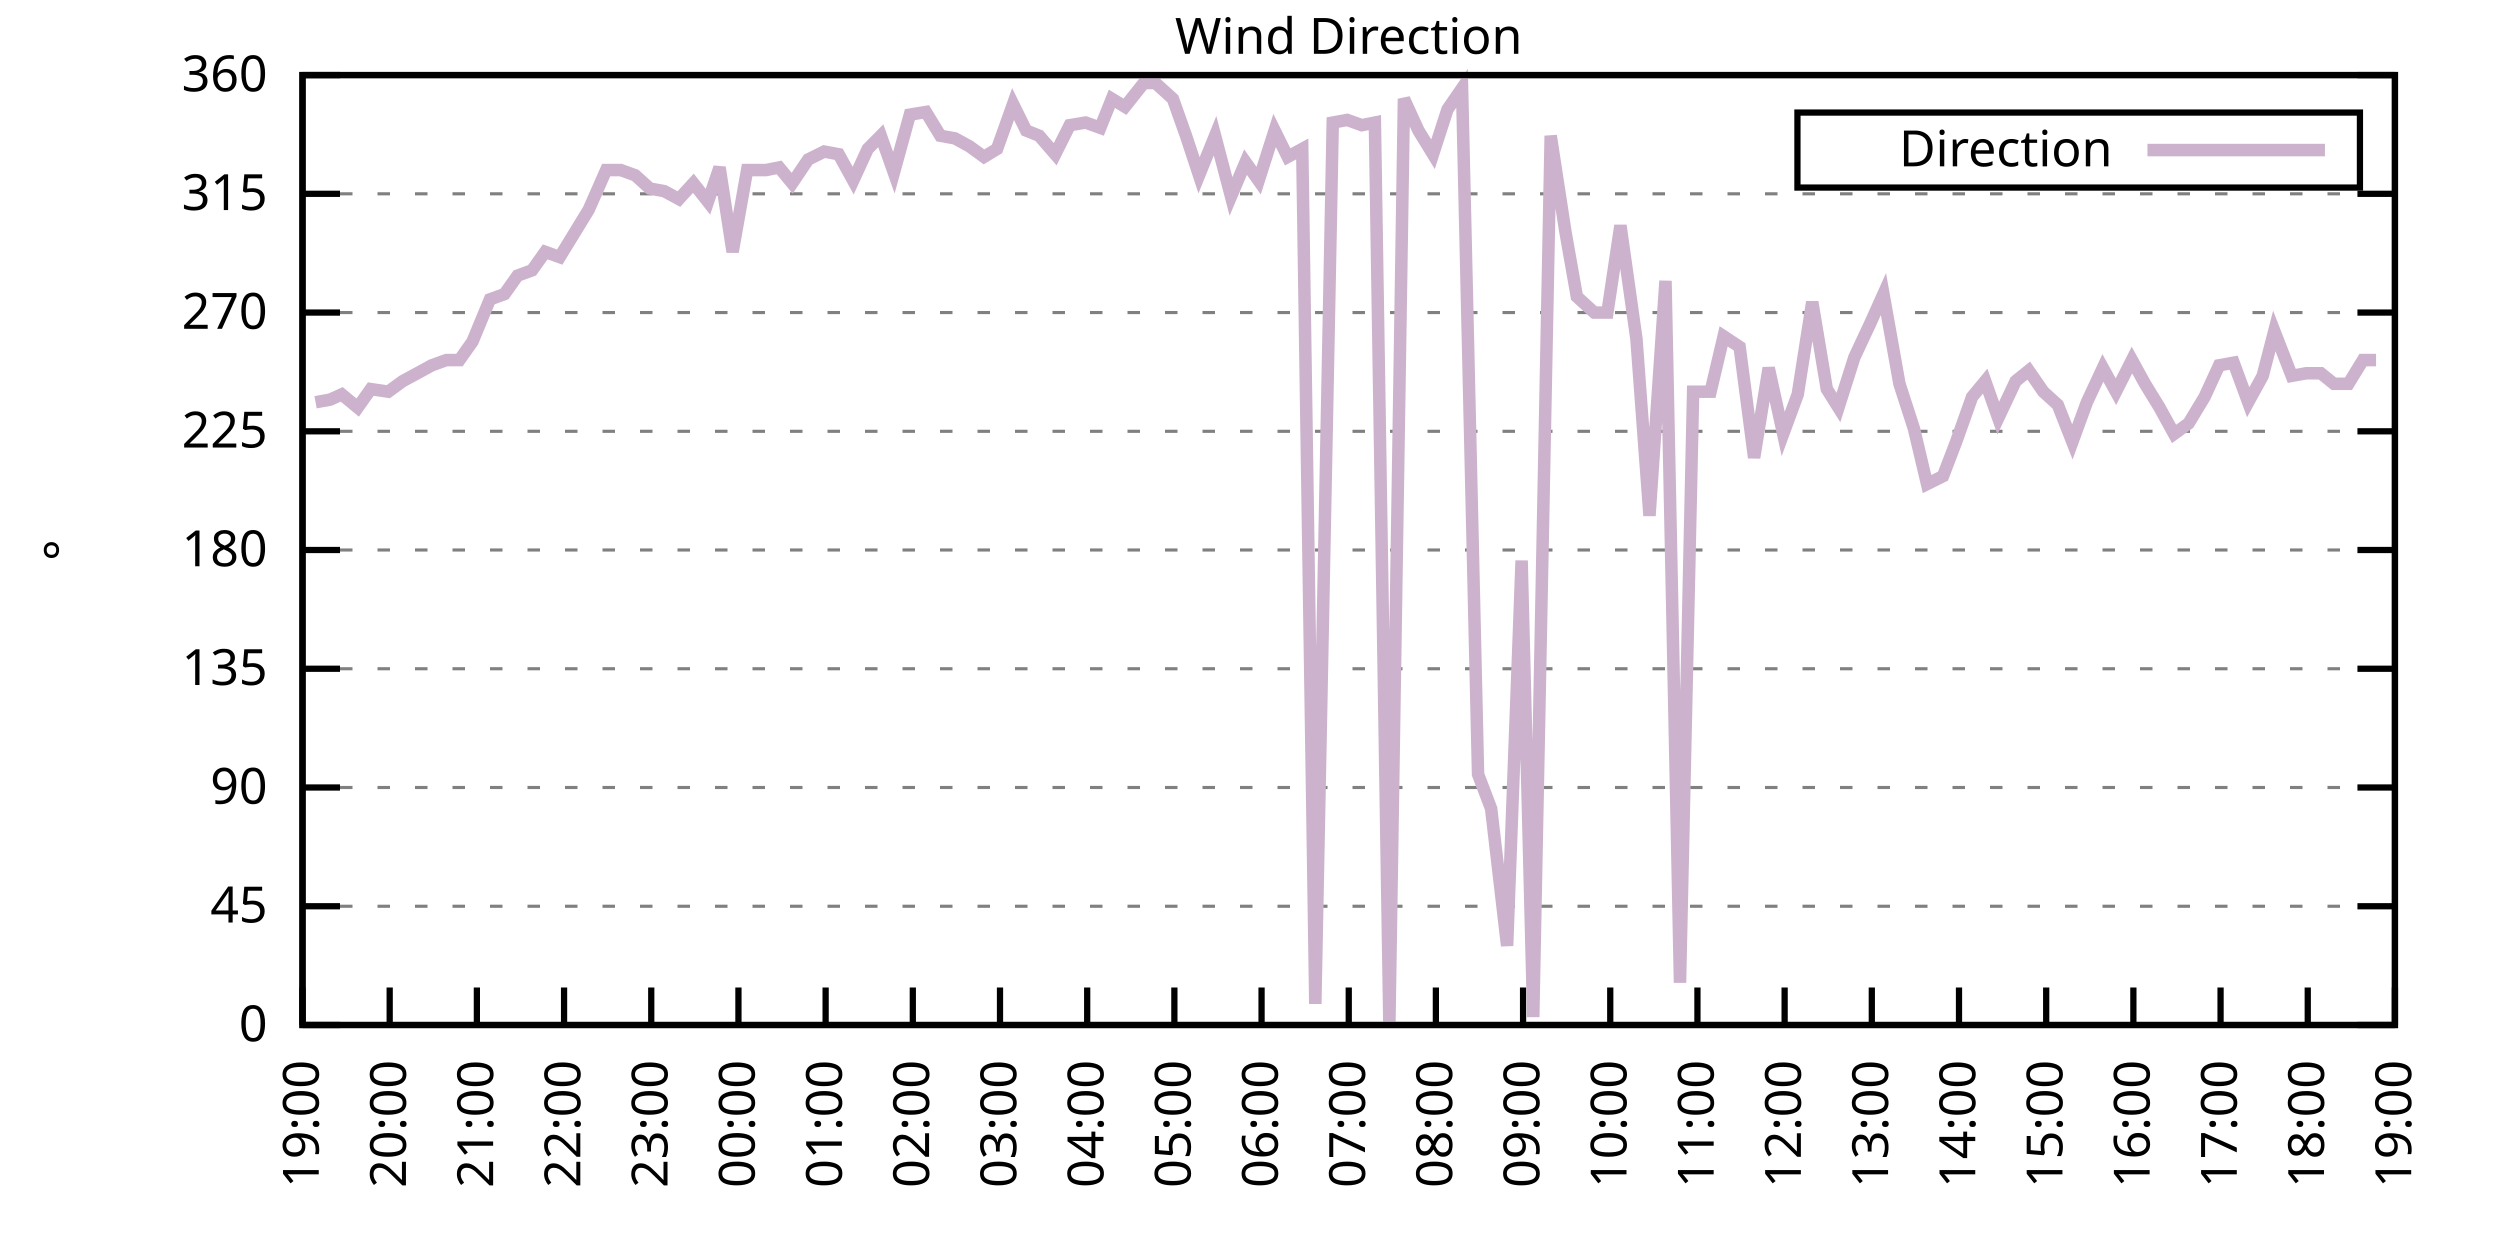
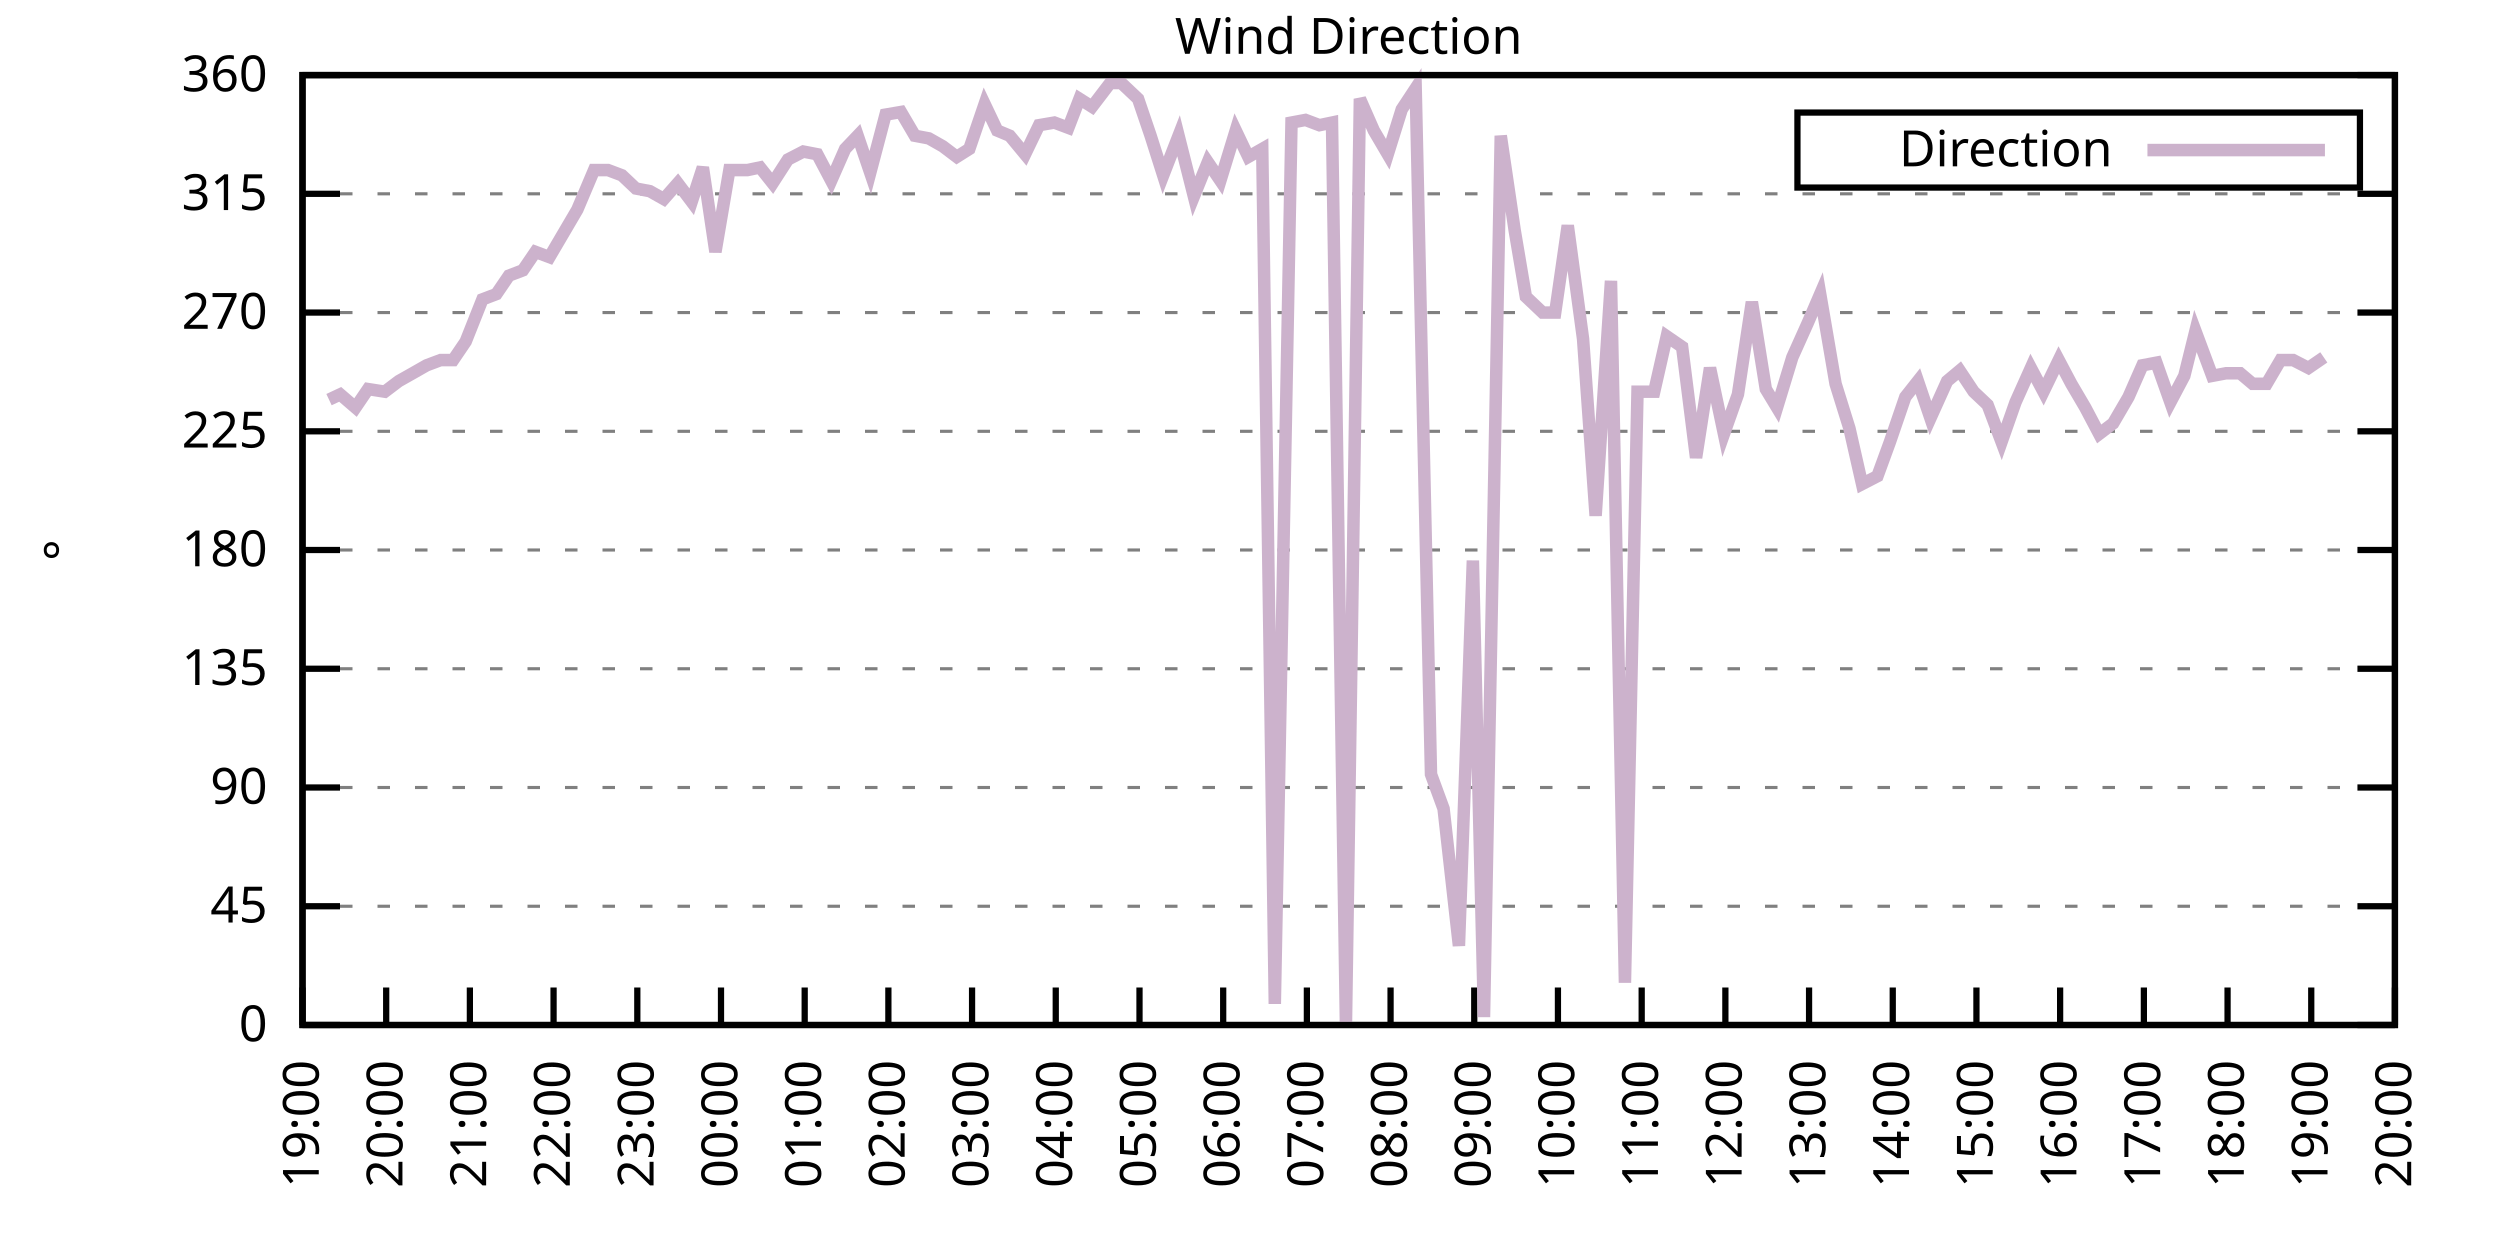
<svg xmlns="http://www.w3.org/2000/svg" xmlns:xlink="http://www.w3.org/1999/xlink" width="400" height="200" viewBox="0 0 400 200">
  <g id="gnuplot_canvas">
    <rect x="0" y="0" width="400" height="200" fill="none" />
    <defs>
      <circle id="gpDot" r="0.5" stroke-width="0.5" stroke="currentColor" />
      <path id="gpPt0" stroke-width="0.333" stroke="currentColor" d="M-1,0 h2 M0,-1 v2" />
      <path id="gpPt1" stroke-width="0.333" stroke="currentColor" d="M-1,-1 L1,1 M1,-1 L-1,1" />
      <path id="gpPt2" stroke-width="0.333" stroke="currentColor" d="M-1,0 L1,0 M0,-1 L0,1 M-1,-1 L1,1 M-1,1 L1,-1" />
      <rect id="gpPt3" stroke-width="0.333" stroke="currentColor" x="-1" y="-1" width="2" height="2" />
      <rect id="gpPt4" stroke-width="0.333" stroke="currentColor" fill="currentColor" x="-1" y="-1" width="2" height="2" />
      <circle id="gpPt5" stroke-width="0.333" stroke="currentColor" cx="0" cy="0" r="1" />
      <use xlink:href="#gpPt5" id="gpPt6" fill="currentColor" stroke="none" />
      <path id="gpPt7" stroke-width="0.333" stroke="currentColor" d="M0,-1.33 L-1.33,0.67 L1.33,0.67 z" />
      <use xlink:href="#gpPt7" id="gpPt8" fill="currentColor" stroke="none" />
      <use xlink:href="#gpPt7" id="gpPt9" stroke="currentColor" transform="rotate(180)" />
      <use xlink:href="#gpPt9" id="gpPt10" fill="currentColor" stroke="none" />
      <use xlink:href="#gpPt3" id="gpPt11" stroke="currentColor" transform="rotate(45)" />
      <use xlink:href="#gpPt11" id="gpPt12" fill="currentColor" stroke="none" />
      <path id="gpPt13" stroke-width="0.333" stroke="currentColor" d="M0,1.330 L1.265,0.411 L0.782,-1.067 L-0.782,-1.076 L-1.265,0.411 z" />
      <use xlink:href="#gpPt13" id="gpPt14" fill="currentColor" stroke="none" />
      <filter id="textbox" filterUnits="objectBoundingBox" x="0" y="0" height="1" width="1">
        <feFlood flood-color="white" flood-opacity="1" result="bgnd" />
        <feComposite in="SourceGraphic" in2="bgnd" operator="atop" />
      </filter>
      <filter id="greybox" filterUnits="objectBoundingBox" x="0" y="0" height="1" width="1">
        <feFlood flood-color="lightgrey" flood-opacity="1" result="grey" />
        <feComposite in="SourceGraphic" in2="grey" operator="atop" />
      </filter>
    </defs>
    <g fill="none" color="white" stroke="currentColor" stroke-width="1.00" stroke-linecap="butt" stroke-linejoin="miter">
</g>
    <g fill="none" color="black" stroke="currentColor" stroke-width="1.00" stroke-linecap="butt" stroke-linejoin="miter">
      <g stroke="none" shape-rendering="crispEdges">
        <polygon fill="rgb(255, 255, 255)" points="48.40,164.00 383.18,164.00 383.18,12.02 48.40,12.02 " />
      </g>
    </g>
    <g fill="none" color="black" stroke="currentColor" stroke-width="1.00" stroke-linecap="butt" stroke-linejoin="miter">
</g>
    <g fill="none" color="black" stroke="black" stroke-width="0.50" stroke-linecap="butt" stroke-linejoin="miter">
</g>
    <g fill="none" color="gray" stroke="currentColor" stroke-width="0.50" stroke-linecap="butt" stroke-linejoin="miter">
      <path stroke="gray" stroke-dasharray="2,4" class="gridline" d="M48.40,164.00 L383.19,164.00  " />
    </g>
    <g fill="none" color="gray" stroke="gray" stroke-width="1.00" stroke-linecap="butt" stroke-linejoin="miter">
</g>
    <g fill="none" color="black" stroke="currentColor" stroke-width="1.00" stroke-linecap="butt" stroke-linejoin="miter">
      <path stroke="black" d="M48.40,164.00 L54.40,164.00 M383.19,164.00 L377.19,164.00  " />
      <g transform="translate(42.80,166.60)" stroke="none" fill="black" font-family="Sans" font-size="8.00" text-anchor="end">
        <text>
          <tspan font-family="Sans"> 0</tspan>
        </text>
      </g>
    </g>
    <g fill="none" color="black" stroke="currentColor" stroke-width="1.00" stroke-linecap="butt" stroke-linejoin="miter">
</g>
    <g fill="none" color="black" stroke="black" stroke-width="0.50" stroke-linecap="butt" stroke-linejoin="miter">
</g>
    <g fill="none" color="gray" stroke="currentColor" stroke-width="0.50" stroke-linecap="butt" stroke-linejoin="miter">
      <path stroke="gray" stroke-dasharray="2,4" class="gridline" d="M48.40,145.00 L383.19,145.00  " />
    </g>
    <g fill="none" color="gray" stroke="gray" stroke-width="1.00" stroke-linecap="butt" stroke-linejoin="miter">
</g>
    <g fill="none" color="black" stroke="currentColor" stroke-width="1.00" stroke-linecap="butt" stroke-linejoin="miter">
      <path stroke="black" d="M48.40,145.00 L54.40,145.00 M383.19,145.00 L377.19,145.00  " />
      <g transform="translate(42.80,147.60)" stroke="none" fill="black" font-family="Sans" font-size="8.00" text-anchor="end">
        <text>
          <tspan font-family="Sans"> 45</tspan>
        </text>
      </g>
    </g>
    <g fill="none" color="black" stroke="currentColor" stroke-width="1.00" stroke-linecap="butt" stroke-linejoin="miter">
</g>
    <g fill="none" color="black" stroke="black" stroke-width="0.50" stroke-linecap="butt" stroke-linejoin="miter">
</g>
    <g fill="none" color="gray" stroke="currentColor" stroke-width="0.50" stroke-linecap="butt" stroke-linejoin="miter">
      <path stroke="gray" stroke-dasharray="2,4" class="gridline" d="M48.40,126.00 L383.19,126.00  " />
    </g>
    <g fill="none" color="gray" stroke="gray" stroke-width="1.00" stroke-linecap="butt" stroke-linejoin="miter">
</g>
    <g fill="none" color="black" stroke="currentColor" stroke-width="1.00" stroke-linecap="butt" stroke-linejoin="miter">
      <path stroke="black" d="M48.40,126.00 L54.40,126.00 M383.19,126.00 L377.19,126.00  " />
      <g transform="translate(42.80,128.60)" stroke="none" fill="black" font-family="Sans" font-size="8.00" text-anchor="end">
        <text>
          <tspan font-family="Sans"> 90</tspan>
        </text>
      </g>
    </g>
    <g fill="none" color="black" stroke="currentColor" stroke-width="1.00" stroke-linecap="butt" stroke-linejoin="miter">
</g>
    <g fill="none" color="black" stroke="black" stroke-width="0.50" stroke-linecap="butt" stroke-linejoin="miter">
</g>
    <g fill="none" color="gray" stroke="currentColor" stroke-width="0.50" stroke-linecap="butt" stroke-linejoin="miter">
      <path stroke="gray" stroke-dasharray="2,4" class="gridline" d="M48.40,107.00 L383.19,107.00  " />
    </g>
    <g fill="none" color="gray" stroke="gray" stroke-width="1.00" stroke-linecap="butt" stroke-linejoin="miter">
</g>
    <g fill="none" color="black" stroke="currentColor" stroke-width="1.00" stroke-linecap="butt" stroke-linejoin="miter">
      <path stroke="black" d="M48.40,107.00 L54.40,107.00 M383.19,107.00 L377.19,107.00  " />
      <g transform="translate(42.80,109.60)" stroke="none" fill="black" font-family="Sans" font-size="8.00" text-anchor="end">
        <text>
          <tspan font-family="Sans"> 135</tspan>
        </text>
      </g>
    </g>
    <g fill="none" color="black" stroke="currentColor" stroke-width="1.00" stroke-linecap="butt" stroke-linejoin="miter">
</g>
    <g fill="none" color="black" stroke="black" stroke-width="0.50" stroke-linecap="butt" stroke-linejoin="miter">
</g>
    <g fill="none" color="gray" stroke="currentColor" stroke-width="0.50" stroke-linecap="butt" stroke-linejoin="miter">
      <path stroke="gray" stroke-dasharray="2,4" class="gridline" d="M48.40,88.00 L383.19,88.00  " />
    </g>
    <g fill="none" color="gray" stroke="gray" stroke-width="1.00" stroke-linecap="butt" stroke-linejoin="miter">
</g>
    <g fill="none" color="black" stroke="currentColor" stroke-width="1.00" stroke-linecap="butt" stroke-linejoin="miter">
      <path stroke="black" d="M48.40,88.00 L54.40,88.00 M383.19,88.00 L377.19,88.00  " />
      <g transform="translate(42.80,90.60)" stroke="none" fill="black" font-family="Sans" font-size="8.00" text-anchor="end">
        <text>
          <tspan font-family="Sans"> 180</tspan>
        </text>
      </g>
    </g>
    <g fill="none" color="black" stroke="currentColor" stroke-width="1.00" stroke-linecap="butt" stroke-linejoin="miter">
</g>
    <g fill="none" color="black" stroke="black" stroke-width="0.50" stroke-linecap="butt" stroke-linejoin="miter">
</g>
    <g fill="none" color="gray" stroke="currentColor" stroke-width="0.50" stroke-linecap="butt" stroke-linejoin="miter">
      <path stroke="gray" stroke-dasharray="2,4" class="gridline" d="M48.40,69.01 L383.19,69.01  " />
    </g>
    <g fill="none" color="gray" stroke="gray" stroke-width="1.00" stroke-linecap="butt" stroke-linejoin="miter">
</g>
    <g fill="none" color="black" stroke="currentColor" stroke-width="1.00" stroke-linecap="butt" stroke-linejoin="miter">
      <path stroke="black" d="M48.40,69.01 L54.40,69.01 M383.19,69.01 L377.19,69.01  " />
      <g transform="translate(42.80,71.61)" stroke="none" fill="black" font-family="Sans" font-size="8.00" text-anchor="end">
        <text>
          <tspan font-family="Sans"> 225</tspan>
        </text>
      </g>
    </g>
    <g fill="none" color="black" stroke="currentColor" stroke-width="1.00" stroke-linecap="butt" stroke-linejoin="miter">
</g>
    <g fill="none" color="black" stroke="black" stroke-width="0.50" stroke-linecap="butt" stroke-linejoin="miter">
</g>
    <g fill="none" color="gray" stroke="currentColor" stroke-width="0.50" stroke-linecap="butt" stroke-linejoin="miter">
      <path stroke="gray" stroke-dasharray="2,4" class="gridline" d="M48.40,50.01 L383.19,50.01  " />
    </g>
    <g fill="none" color="gray" stroke="gray" stroke-width="1.00" stroke-linecap="butt" stroke-linejoin="miter">
</g>
    <g fill="none" color="black" stroke="currentColor" stroke-width="1.00" stroke-linecap="butt" stroke-linejoin="miter">
      <path stroke="black" d="M48.40,50.01 L54.40,50.01 M383.19,50.01 L377.19,50.01  " />
      <g transform="translate(42.80,52.61)" stroke="none" fill="black" font-family="Sans" font-size="8.00" text-anchor="end">
        <text>
          <tspan font-family="Sans"> 270</tspan>
        </text>
      </g>
    </g>
    <g fill="none" color="black" stroke="currentColor" stroke-width="1.00" stroke-linecap="butt" stroke-linejoin="miter">
</g>
    <g fill="none" color="black" stroke="black" stroke-width="0.50" stroke-linecap="butt" stroke-linejoin="miter">
</g>
    <g fill="none" color="gray" stroke="currentColor" stroke-width="0.50" stroke-linecap="butt" stroke-linejoin="miter">
      <path stroke="gray" stroke-dasharray="2,4" class="gridline" d="M48.40,31.01 L383.19,31.01  " />
    </g>
    <g fill="none" color="gray" stroke="gray" stroke-width="1.00" stroke-linecap="butt" stroke-linejoin="miter">
</g>
    <g fill="none" color="black" stroke="currentColor" stroke-width="1.00" stroke-linecap="butt" stroke-linejoin="miter">
      <path stroke="black" d="M48.40,31.01 L54.40,31.01 M383.19,31.01 L377.19,31.01  " />
      <g transform="translate(42.80,33.61)" stroke="none" fill="black" font-family="Sans" font-size="8.00" text-anchor="end">
        <text>
          <tspan font-family="Sans"> 315</tspan>
        </text>
      </g>
    </g>
    <g fill="none" color="black" stroke="currentColor" stroke-width="1.00" stroke-linecap="butt" stroke-linejoin="miter">
</g>
    <g fill="none" color="black" stroke="black" stroke-width="0.50" stroke-linecap="butt" stroke-linejoin="miter">
</g>
    <g fill="none" color="gray" stroke="currentColor" stroke-width="0.50" stroke-linecap="butt" stroke-linejoin="miter">
      <path stroke="gray" stroke-dasharray="2,4" class="gridline" d="M48.40,12.01 L383.19,12.01  " />
    </g>
    <g fill="none" color="gray" stroke="gray" stroke-width="1.00" stroke-linecap="butt" stroke-linejoin="miter">
</g>
    <g fill="none" color="black" stroke="currentColor" stroke-width="1.00" stroke-linecap="butt" stroke-linejoin="miter">
      <path stroke="black" d="M48.40,12.01 L54.40,12.01 M383.19,12.01 L377.19,12.01  " />
      <g transform="translate(42.80,14.61)" stroke="none" fill="black" font-family="Sans" font-size="8.00" text-anchor="end">
        <text>
          <tspan font-family="Sans"> 360</tspan>
        </text>
      </g>
    </g>
    <g fill="none" color="black" stroke="currentColor" stroke-width="1.00" stroke-linecap="butt" stroke-linejoin="miter">
      <path stroke="black" d="M48.40,164.00 L48.40,158.00  " />
      <g transform="translate(51.00,169.60) rotate(270.00)" stroke="none" fill="black" font-family="Sans" font-size="8.00" text-anchor="end">
        <text>
          <tspan font-family="Sans">19:00</tspan>
        </text>
      </g>
    </g>
    <g fill="none" color="black" stroke="currentColor" stroke-width="1.00" stroke-linecap="butt" stroke-linejoin="miter">
-       <path stroke="black" d="M62.35,164.00 L62.35,158.00  " />
-       <g transform="translate(64.95,169.60) rotate(270.00)" stroke="none" fill="black" font-family="Sans" font-size="8.00" text-anchor="end">
+       <path stroke="black" d="M61.79,164.00 L61.79,158.00  " />
+       <g transform="translate(64.39,169.60) rotate(270.00)" stroke="none" fill="black" font-family="Sans" font-size="8.00" text-anchor="end">
        <text>
          <tspan font-family="Sans">20:00</tspan>
        </text>
      </g>
    </g>
    <g fill="none" color="black" stroke="currentColor" stroke-width="1.00" stroke-linecap="butt" stroke-linejoin="miter">
-       <path stroke="black" d="M76.30,164.00 L76.30,158.00  " />
-       <g transform="translate(78.90,169.60) rotate(270.00)" stroke="none" fill="black" font-family="Sans" font-size="8.00" text-anchor="end">
+       <path stroke="black" d="M75.18,164.00 L75.18,158.00  " />
+       <g transform="translate(77.78,169.60) rotate(270.00)" stroke="none" fill="black" font-family="Sans" font-size="8.00" text-anchor="end">
        <text>
          <tspan font-family="Sans">21:00</tspan>
        </text>
      </g>
    </g>
    <g fill="none" color="black" stroke="currentColor" stroke-width="1.00" stroke-linecap="butt" stroke-linejoin="miter">
-       <path stroke="black" d="M90.25,164.00 L90.25,158.00  " />
-       <g transform="translate(92.85,169.60) rotate(270.00)" stroke="none" fill="black" font-family="Sans" font-size="8.00" text-anchor="end">
+       <path stroke="black" d="M88.57,164.00 L88.57,158.00  " />
+       <g transform="translate(91.17,169.60) rotate(270.00)" stroke="none" fill="black" font-family="Sans" font-size="8.00" text-anchor="end">
        <text>
          <tspan font-family="Sans">22:00</tspan>
        </text>
      </g>
    </g>
    <g fill="none" color="black" stroke="currentColor" stroke-width="1.00" stroke-linecap="butt" stroke-linejoin="miter">
-       <path stroke="black" d="M104.20,164.00 L104.20,158.00  " />
-       <g transform="translate(106.80,169.60) rotate(270.00)" stroke="none" fill="black" font-family="Sans" font-size="8.00" text-anchor="end">
+       <path stroke="black" d="M101.97,164.00 L101.97,158.00  " />
+       <g transform="translate(104.57,169.60) rotate(270.00)" stroke="none" fill="black" font-family="Sans" font-size="8.00" text-anchor="end">
        <text>
          <tspan font-family="Sans">23:00</tspan>
        </text>
      </g>
    </g>
    <g fill="none" color="black" stroke="currentColor" stroke-width="1.00" stroke-linecap="butt" stroke-linejoin="miter">
-       <path stroke="black" d="M118.15,164.00 L118.15,158.00  " />
-       <g transform="translate(120.75,169.60) rotate(270.00)" stroke="none" fill="black" font-family="Sans" font-size="8.00" text-anchor="end">
+       <path stroke="black" d="M115.36,164.00 L115.36,158.00  " />
+       <g transform="translate(117.96,169.60) rotate(270.00)" stroke="none" fill="black" font-family="Sans" font-size="8.00" text-anchor="end">
        <text>
          <tspan font-family="Sans">00:00</tspan>
        </text>
      </g>
    </g>
    <g fill="none" color="black" stroke="currentColor" stroke-width="1.00" stroke-linecap="butt" stroke-linejoin="miter">
-       <path stroke="black" d="M132.10,164.00 L132.10,158.00  " />
-       <g transform="translate(134.70,169.60) rotate(270.00)" stroke="none" fill="black" font-family="Sans" font-size="8.00" text-anchor="end">
+       <path stroke="black" d="M128.75,164.00 L128.75,158.00  " />
+       <g transform="translate(131.35,169.60) rotate(270.00)" stroke="none" fill="black" font-family="Sans" font-size="8.00" text-anchor="end">
        <text>
          <tspan font-family="Sans">01:00</tspan>
        </text>
      </g>
    </g>
    <g fill="none" color="black" stroke="currentColor" stroke-width="1.00" stroke-linecap="butt" stroke-linejoin="miter">
-       <path stroke="black" d="M146.05,164.00 L146.05,158.00  " />
-       <g transform="translate(148.65,169.60) rotate(270.00)" stroke="none" fill="black" font-family="Sans" font-size="8.00" text-anchor="end">
+       <path stroke="black" d="M142.14,164.00 L142.14,158.00  " />
+       <g transform="translate(144.74,169.60) rotate(270.00)" stroke="none" fill="black" font-family="Sans" font-size="8.00" text-anchor="end">
        <text>
          <tspan font-family="Sans">02:00</tspan>
        </text>
      </g>
    </g>
    <g fill="none" color="black" stroke="currentColor" stroke-width="1.00" stroke-linecap="butt" stroke-linejoin="miter">
-       <path stroke="black" d="M160.00,164.00 L160.00,158.00  " />
-       <g transform="translate(162.60,169.60) rotate(270.00)" stroke="none" fill="black" font-family="Sans" font-size="8.00" text-anchor="end">
+       <path stroke="black" d="M155.53,164.00 L155.53,158.00  " />
+       <g transform="translate(158.13,169.60) rotate(270.00)" stroke="none" fill="black" font-family="Sans" font-size="8.00" text-anchor="end">
        <text>
          <tspan font-family="Sans">03:00</tspan>
        </text>
      </g>
    </g>
    <g fill="none" color="black" stroke="currentColor" stroke-width="1.00" stroke-linecap="butt" stroke-linejoin="miter">
-       <path stroke="black" d="M173.95,164.00 L173.95,158.00  " />
-       <g transform="translate(176.55,169.60) rotate(270.00)" stroke="none" fill="black" font-family="Sans" font-size="8.00" text-anchor="end">
+       <path stroke="black" d="M168.92,164.00 L168.92,158.00  " />
+       <g transform="translate(171.52,169.60) rotate(270.00)" stroke="none" fill="black" font-family="Sans" font-size="8.00" text-anchor="end">
        <text>
          <tspan font-family="Sans">04:00</tspan>
        </text>
      </g>
    </g>
    <g fill="none" color="black" stroke="currentColor" stroke-width="1.00" stroke-linecap="butt" stroke-linejoin="miter">
-       <path stroke="black" d="M187.90,164.00 L187.90,158.00  " />
-       <g transform="translate(190.50,169.60) rotate(270.00)" stroke="none" fill="black" font-family="Sans" font-size="8.00" text-anchor="end">
+       <path stroke="black" d="M182.32,164.00 L182.32,158.00  " />
+       <g transform="translate(184.92,169.60) rotate(270.00)" stroke="none" fill="black" font-family="Sans" font-size="8.00" text-anchor="end">
        <text>
          <tspan font-family="Sans">05:00</tspan>
        </text>
      </g>
    </g>
    <g fill="none" color="black" stroke="currentColor" stroke-width="1.00" stroke-linecap="butt" stroke-linejoin="miter">
-       <path stroke="black" d="M201.85,164.00 L201.85,158.00  " />
-       <g transform="translate(204.45,169.60) rotate(270.00)" stroke="none" fill="black" font-family="Sans" font-size="8.00" text-anchor="end">
+       <path stroke="black" d="M195.71,164.00 L195.71,158.00  " />
+       <g transform="translate(198.31,169.60) rotate(270.00)" stroke="none" fill="black" font-family="Sans" font-size="8.00" text-anchor="end">
        <text>
          <tspan font-family="Sans">06:00</tspan>
        </text>
      </g>
    </g>
    <g fill="none" color="black" stroke="currentColor" stroke-width="1.00" stroke-linecap="butt" stroke-linejoin="miter">
-       <path stroke="black" d="M215.80,164.00 L215.80,158.00  " />
-       <g transform="translate(218.40,169.60) rotate(270.00)" stroke="none" fill="black" font-family="Sans" font-size="8.00" text-anchor="end">
+       <path stroke="black" d="M209.10,164.00 L209.10,158.00  " />
+       <g transform="translate(211.70,169.60) rotate(270.00)" stroke="none" fill="black" font-family="Sans" font-size="8.00" text-anchor="end">
        <text>
          <tspan font-family="Sans">07:00</tspan>
        </text>
      </g>
    </g>
    <g fill="none" color="black" stroke="currentColor" stroke-width="1.00" stroke-linecap="butt" stroke-linejoin="miter">
-       <path stroke="black" d="M229.74,164.00 L229.74,158.00  " />
-       <g transform="translate(232.34,169.60) rotate(270.00)" stroke="none" fill="black" font-family="Sans" font-size="8.00" text-anchor="end">
+       <path stroke="black" d="M222.49,164.00 L222.49,158.00  " />
+       <g transform="translate(225.09,169.60) rotate(270.00)" stroke="none" fill="black" font-family="Sans" font-size="8.00" text-anchor="end">
        <text>
          <tspan font-family="Sans">08:00</tspan>
        </text>
      </g>
    </g>
    <g fill="none" color="black" stroke="currentColor" stroke-width="1.00" stroke-linecap="butt" stroke-linejoin="miter">
-       <path stroke="black" d="M243.69,164.00 L243.69,158.00  " />
-       <g transform="translate(246.29,169.60) rotate(270.00)" stroke="none" fill="black" font-family="Sans" font-size="8.00" text-anchor="end">
+       <path stroke="black" d="M235.88,164.00 L235.88,158.00  " />
+       <g transform="translate(238.48,169.60) rotate(270.00)" stroke="none" fill="black" font-family="Sans" font-size="8.00" text-anchor="end">
        <text>
          <tspan font-family="Sans">09:00</tspan>
        </text>
      </g>
    </g>
    <g fill="none" color="black" stroke="currentColor" stroke-width="1.00" stroke-linecap="butt" stroke-linejoin="miter">
-       <path stroke="black" d="M257.64,164.00 L257.64,158.00  " />
-       <g transform="translate(260.24,169.60) rotate(270.00)" stroke="none" fill="black" font-family="Sans" font-size="8.00" text-anchor="end">
+       <path stroke="black" d="M249.27,164.00 L249.27,158.00  " />
+       <g transform="translate(251.87,169.60) rotate(270.00)" stroke="none" fill="black" font-family="Sans" font-size="8.00" text-anchor="end">
        <text>
          <tspan font-family="Sans">10:00</tspan>
        </text>
      </g>
    </g>
    <g fill="none" color="black" stroke="currentColor" stroke-width="1.00" stroke-linecap="butt" stroke-linejoin="miter">
-       <path stroke="black" d="M271.59,164.00 L271.59,158.00  " />
-       <g transform="translate(274.19,169.60) rotate(270.00)" stroke="none" fill="black" font-family="Sans" font-size="8.00" text-anchor="end">
+       <path stroke="black" d="M262.67,164.00 L262.67,158.00  " />
+       <g transform="translate(265.27,169.60) rotate(270.00)" stroke="none" fill="black" font-family="Sans" font-size="8.00" text-anchor="end">
        <text>
          <tspan font-family="Sans">11:00</tspan>
        </text>
      </g>
    </g>
    <g fill="none" color="black" stroke="currentColor" stroke-width="1.00" stroke-linecap="butt" stroke-linejoin="miter">
-       <path stroke="black" d="M285.54,164.00 L285.54,158.00  " />
-       <g transform="translate(288.14,169.60) rotate(270.00)" stroke="none" fill="black" font-family="Sans" font-size="8.00" text-anchor="end">
+       <path stroke="black" d="M276.06,164.00 L276.06,158.00  " />
+       <g transform="translate(278.66,169.60) rotate(270.00)" stroke="none" fill="black" font-family="Sans" font-size="8.00" text-anchor="end">
        <text>
          <tspan font-family="Sans">12:00</tspan>
        </text>
      </g>
    </g>
    <g fill="none" color="black" stroke="currentColor" stroke-width="1.00" stroke-linecap="butt" stroke-linejoin="miter">
-       <path stroke="black" d="M299.49,164.00 L299.49,158.00  " />
-       <g transform="translate(302.09,169.60) rotate(270.00)" stroke="none" fill="black" font-family="Sans" font-size="8.00" text-anchor="end">
+       <path stroke="black" d="M289.45,164.00 L289.45,158.00  " />
+       <g transform="translate(292.05,169.60) rotate(270.00)" stroke="none" fill="black" font-family="Sans" font-size="8.00" text-anchor="end">
        <text>
          <tspan font-family="Sans">13:00</tspan>
        </text>
      </g>
    </g>
    <g fill="none" color="black" stroke="currentColor" stroke-width="1.00" stroke-linecap="butt" stroke-linejoin="miter">
-       <path stroke="black" d="M313.44,164.00 L313.44,158.00  " />
-       <g transform="translate(316.04,169.60) rotate(270.00)" stroke="none" fill="black" font-family="Sans" font-size="8.00" text-anchor="end">
+       <path stroke="black" d="M302.84,164.00 L302.84,158.00  " />
+       <g transform="translate(305.44,169.60) rotate(270.00)" stroke="none" fill="black" font-family="Sans" font-size="8.00" text-anchor="end">
        <text>
          <tspan font-family="Sans">14:00</tspan>
        </text>
      </g>
    </g>
    <g fill="none" color="black" stroke="currentColor" stroke-width="1.00" stroke-linecap="butt" stroke-linejoin="miter">
-       <path stroke="black" d="M327.39,164.00 L327.39,158.00  " />
-       <g transform="translate(329.99,169.60) rotate(270.00)" stroke="none" fill="black" font-family="Sans" font-size="8.00" text-anchor="end">
+       <path stroke="black" d="M316.23,164.00 L316.23,158.00  " />
+       <g transform="translate(318.83,169.60) rotate(270.00)" stroke="none" fill="black" font-family="Sans" font-size="8.00" text-anchor="end">
        <text>
          <tspan font-family="Sans">15:00</tspan>
        </text>
      </g>
    </g>
    <g fill="none" color="black" stroke="currentColor" stroke-width="1.00" stroke-linecap="butt" stroke-linejoin="miter">
-       <path stroke="black" d="M341.34,164.00 L341.34,158.00  " />
-       <g transform="translate(343.94,169.60) rotate(270.00)" stroke="none" fill="black" font-family="Sans" font-size="8.00" text-anchor="end">
+       <path stroke="black" d="M329.62,164.00 L329.62,158.00  " />
+       <g transform="translate(332.22,169.60) rotate(270.00)" stroke="none" fill="black" font-family="Sans" font-size="8.00" text-anchor="end">
        <text>
          <tspan font-family="Sans">16:00</tspan>
        </text>
      </g>
    </g>
    <g fill="none" color="black" stroke="currentColor" stroke-width="1.00" stroke-linecap="butt" stroke-linejoin="miter">
-       <path stroke="black" d="M355.29,164.00 L355.29,158.00  " />
-       <g transform="translate(357.89,169.60) rotate(270.00)" stroke="none" fill="black" font-family="Sans" font-size="8.00" text-anchor="end">
+       <path stroke="black" d="M343.02,164.00 L343.02,158.00  " />
+       <g transform="translate(345.62,169.60) rotate(270.00)" stroke="none" fill="black" font-family="Sans" font-size="8.00" text-anchor="end">
        <text>
          <tspan font-family="Sans">17:00</tspan>
        </text>
      </g>
    </g>
    <g fill="none" color="black" stroke="currentColor" stroke-width="1.00" stroke-linecap="butt" stroke-linejoin="miter">
-       <path stroke="black" d="M369.24,164.00 L369.24,158.00  " />
-       <g transform="translate(371.84,169.60) rotate(270.00)" stroke="none" fill="black" font-family="Sans" font-size="8.00" text-anchor="end">
+       <path stroke="black" d="M356.41,164.00 L356.41,158.00  " />
+       <g transform="translate(359.01,169.60) rotate(270.00)" stroke="none" fill="black" font-family="Sans" font-size="8.00" text-anchor="end">
        <text>
          <tspan font-family="Sans">18:00</tspan>
+         </text>
+       </g>
+     </g>
+     <g fill="none" color="black" stroke="currentColor" stroke-width="1.00" stroke-linecap="butt" stroke-linejoin="miter">
+       <path stroke="black" d="M369.80,164.00 L369.80,158.00  " />
+       <g transform="translate(372.40,169.60) rotate(270.00)" stroke="none" fill="black" font-family="Sans" font-size="8.00" text-anchor="end">
+         <text>
+           <tspan font-family="Sans">19:00</tspan>
        </text>
      </g>
    </g>
    <g fill="none" color="black" stroke="currentColor" stroke-width="1.00" stroke-linecap="butt" stroke-linejoin="miter">
      <path stroke="black" d="M383.19,164.00 L383.19,158.00  " />
      <g transform="translate(385.79,169.60) rotate(270.00)" stroke="none" fill="black" font-family="Sans" font-size="8.00" text-anchor="end">
        <text>
-           <tspan font-family="Sans">19:00</tspan>
+           <tspan font-family="Sans">20:00</tspan>
        </text>
      </g>
    </g>
    <g fill="none" color="black" stroke="currentColor" stroke-width="1.00" stroke-linecap="butt" stroke-linejoin="miter">
</g>
    <g fill="none" color="black" stroke="currentColor" stroke-width="1.00" stroke-linecap="butt" stroke-linejoin="miter">
      <path stroke="black" d="M48.40,12.01 L48.40,164.00 L383.19,164.00 L383.19,12.01 L48.40,12.01 Z  " />
    </g>
    <g fill="none" color="black" stroke="currentColor" stroke-width="1.00" stroke-linecap="butt" stroke-linejoin="miter">
</g>
    <g fill="none" color="black" stroke="currentColor" stroke-width="1.00" stroke-linecap="butt" stroke-linejoin="miter">
      <path stroke="black" d="M287.59,30.01 L287.59,18.01 L377.59,18.01 L377.59,30.01 L287.59,30.01 Z  " />
    </g>
    <g id="Wind_direction_plot_1">
      <g fill="none" color="white" stroke="black" stroke-width="2.00" stroke-linecap="butt" stroke-linejoin="miter">
</g>
      <g fill="none" color="black" stroke="currentColor" stroke-width="2.00" stroke-linecap="butt" stroke-linejoin="miter">
        <g transform="translate(337.99,26.61)" stroke="none" fill="black" font-family="Sans" font-size="8.00" text-anchor="end">
          <text>
            <tspan font-family="Sans">Direction</tspan>
          </text>
        </g>
      </g>
      <g fill="none" color="black" stroke="currentColor" stroke-width="2.00" stroke-linecap="butt" stroke-linejoin="miter">
-         <path stroke="rgb(204, 178, 204)" d="M343.59,24.01 L371.99,24.01 M50.49,64.36 L52.82,63.94 L54.68,63.10 L57.23,65.21 L59.33,62.25 L62.12,62.67   L64.44,60.98 L66.77,59.72 L69.09,58.45 L71.42,57.61 L73.51,57.61 L75.60,54.65 L78.39,47.90 L80.72,47.05   L82.81,44.10 L85.13,43.25 L87.23,40.30 L89.55,41.14 L91.88,37.34 L94.20,33.54 L96.99,27.21 L99.32,27.21   L101.64,28.05 L103.97,30.16 L106.29,30.59 L108.62,31.85 L110.94,29.32 L113.27,32.28 L115.13,26.79 L117.22,40.30   L119.54,27.21 L122.57,27.21 L124.66,26.79 L126.75,29.32 L129.31,25.52 L131.87,24.25 L134.19,24.68 L136.51,28.90   L138.84,23.83 L140.93,21.72 L143.02,27.63 L145.58,18.34 L148.14,17.92 L150.46,21.72 L152.79,22.14 L155.11,23.41   L157.44,25.10 L159.53,23.83 L162.09,16.65 L164.18,20.88 L166.27,21.72 L168.83,24.68 L171.16,20.03 L173.71,19.61   L176.04,20.45 L177.90,15.81 L179.99,17.08 L183.01,13.28 L184.87,13.28 L187.66,15.81 L189.76,21.72 L191.85,28.05   L194.41,21.72 L196.96,31.43 L199.29,25.94 L201.38,28.90 L203.94,20.88 L206.03,25.10 L208.36,23.83 L210.45,160.62   L213.24,19.61 L215.56,19.19 L217.89,20.03 L219.98,19.61 L222.30,164.00 L224.63,15.81 L226.95,20.88 L229.28,24.68   L231.60,17.50 L233.93,14.12 L236.49,123.89 L238.58,129.38 L241.14,151.33 L243.46,89.69 L245.32,162.73 L248.11,21.72   L250.44,36.92 L252.30,47.47 L255.09,50.01 L257.18,50.01 L259.27,36.08 L261.83,54.23 L263.92,82.52 L266.48,44.94   L268.80,157.24 L270.90,62.67 L273.69,62.67 L275.78,53.81 L278.34,55.50 L280.66,73.23 L282.99,58.87 L285.31,69.43   L287.64,63.10 L289.96,48.32 L292.29,62.25 L294.15,65.21 L296.70,57.18 L299.26,51.70 L301.35,47.05 L303.91,61.41   L306.23,68.58 L308.33,77.45 L310.88,76.18 L312.98,70.70 L315.53,63.52 L317.63,60.98 L319.72,66.90 L322.51,60.98   L324.60,59.30 L326.93,62.67 L329.25,64.78 L331.58,70.70 L333.90,64.36 L336.46,58.87 L338.55,62.67 L341.11,57.61   L343.20,61.41 L345.53,65.21 L347.85,69.43 L350.18,67.74 L352.73,63.52 L355.06,58.45 L357.38,58.03 L359.71,64.36   L362.03,60.14 L363.89,52.96 L366.68,60.14 L369.01,59.72 L371.33,59.72 L373.43,61.41 L375.75,61.41 L378.08,57.61   L380.17,57.61  " />
+         <path stroke="rgb(204, 178, 204)" d="M343.59,24.01 L371.99,24.01 M52.64,63.94 L54.43,63.10 L56.88,65.21 L58.89,62.25 L61.57,62.67 L63.80,60.98   L66.03,59.72 L68.26,58.45 L70.50,57.61 L72.50,57.61 L74.51,54.65 L77.19,47.90 L79.42,47.05 L81.43,44.10   L83.66,43.25 L85.67,40.30 L87.91,41.14 L90.14,37.34 L92.37,33.54 L95.05,27.21 L97.28,27.21 L99.51,28.05   L101.74,30.16 L103.98,30.59 L106.21,31.85 L108.44,29.32 L110.67,32.28 L112.46,26.79 L114.47,40.30 L116.70,27.21   L119.60,27.21 L121.61,26.79 L123.62,29.32 L126.07,25.52 L128.53,24.25 L130.76,24.68 L132.99,28.90 L135.22,23.83   L137.23,21.72 L139.24,27.63 L141.69,18.34 L144.15,17.92 L146.38,21.72 L148.61,22.14 L150.85,23.41 L153.08,25.10   L155.09,23.83 L157.54,16.65 L159.55,20.88 L161.56,21.72 L164.01,24.68 L166.25,20.03 L168.70,19.61 L170.93,20.45   L172.72,15.81 L174.73,17.08 L177.63,13.28 L179.41,13.28 L182.09,15.81 L184.10,21.72 L186.11,28.05 L188.57,21.72   L191.02,31.43 L193.25,25.94 L195.26,28.90 L197.72,20.88 L199.73,25.10 L201.96,23.83 L203.97,160.62 L206.64,19.61   L208.88,19.19 L211.11,20.03 L213.12,19.61 L215.35,164.00 L217.58,15.81 L219.81,20.88 L222.04,24.68 L224.28,17.50   L226.51,14.12 L228.96,123.89 L230.97,129.38 L233.43,151.33 L235.66,89.69 L237.44,162.73 L240.12,21.72 L242.36,36.92   L244.14,47.47 L246.82,50.01 L248.83,50.01 L250.84,36.08 L253.29,54.23 L255.30,82.52 L257.76,44.94 L259.99,157.24   L262.00,62.67 L264.67,62.67 L266.68,53.81 L269.14,55.50 L271.37,73.23 L273.60,58.87 L275.83,69.43 L278.07,63.10   L280.30,48.32 L282.53,62.25 L284.32,65.21 L286.77,57.18 L289.23,51.70 L291.23,47.05 L293.69,61.41 L295.92,68.58   L297.93,77.45 L300.39,76.18 L302.39,70.70 L304.85,63.52 L306.86,60.98 L308.87,66.90 L311.54,60.98 L313.55,59.30   L315.79,62.67 L318.02,64.78 L320.25,70.70 L322.48,64.36 L324.94,58.87 L326.95,62.67 L329.40,57.61 L331.41,61.41   L333.64,65.21 L335.87,69.43 L338.10,67.74 L340.56,63.52 L342.79,58.45 L345.02,58.03 L347.26,64.36 L349.49,60.14   L351.27,52.96 L353.95,60.14 L356.18,59.72 L358.42,59.72 L360.42,61.41 L362.66,61.41 L364.89,57.61 L366.90,57.61   L369.35,58.87 L371.81,57.18  " />
      </g>
    </g>
    <g fill="none" color="black" stroke="currentColor" stroke-width="2.00" stroke-linecap="butt" stroke-linejoin="miter">
</g>
    <g fill="none" color="black" stroke="black" stroke-width="1.00" stroke-linecap="butt" stroke-linejoin="miter">
</g>
    <g fill="none" color="black" stroke="currentColor" stroke-width="1.00" stroke-linecap="butt" stroke-linejoin="miter">
      <path stroke="black" d="M48.40,12.01 L48.40,164.00 L383.19,164.00 L383.19,12.01 L48.40,12.01 Z  " />
      <g transform="translate(12.80,88.01) rotate(270.00)" stroke="none" fill="black" font-family="Sans" font-size="8.00" text-anchor="middle">
        <text>
          <tspan font-family="Sans">°</tspan>
        </text>
      </g>
    </g>
    <g fill="none" color="black" stroke="currentColor" stroke-width="1.00" stroke-linecap="butt" stroke-linejoin="miter">
</g>
    <g fill="none" color="black" stroke="currentColor" stroke-width="1.00" stroke-linecap="butt" stroke-linejoin="miter">
      <g transform="translate(215.79,8.61)" stroke="none" fill="black" font-family="Sans" font-size="8.00" text-anchor="middle">
        <text>
          <tspan font-family="Sans">Wind Direction</tspan>
        </text>
      </g>
    </g>
    <g fill="none" color="black" stroke="currentColor" stroke-width="1.00" stroke-linecap="butt" stroke-linejoin="miter">
</g>
  </g>
</svg>
